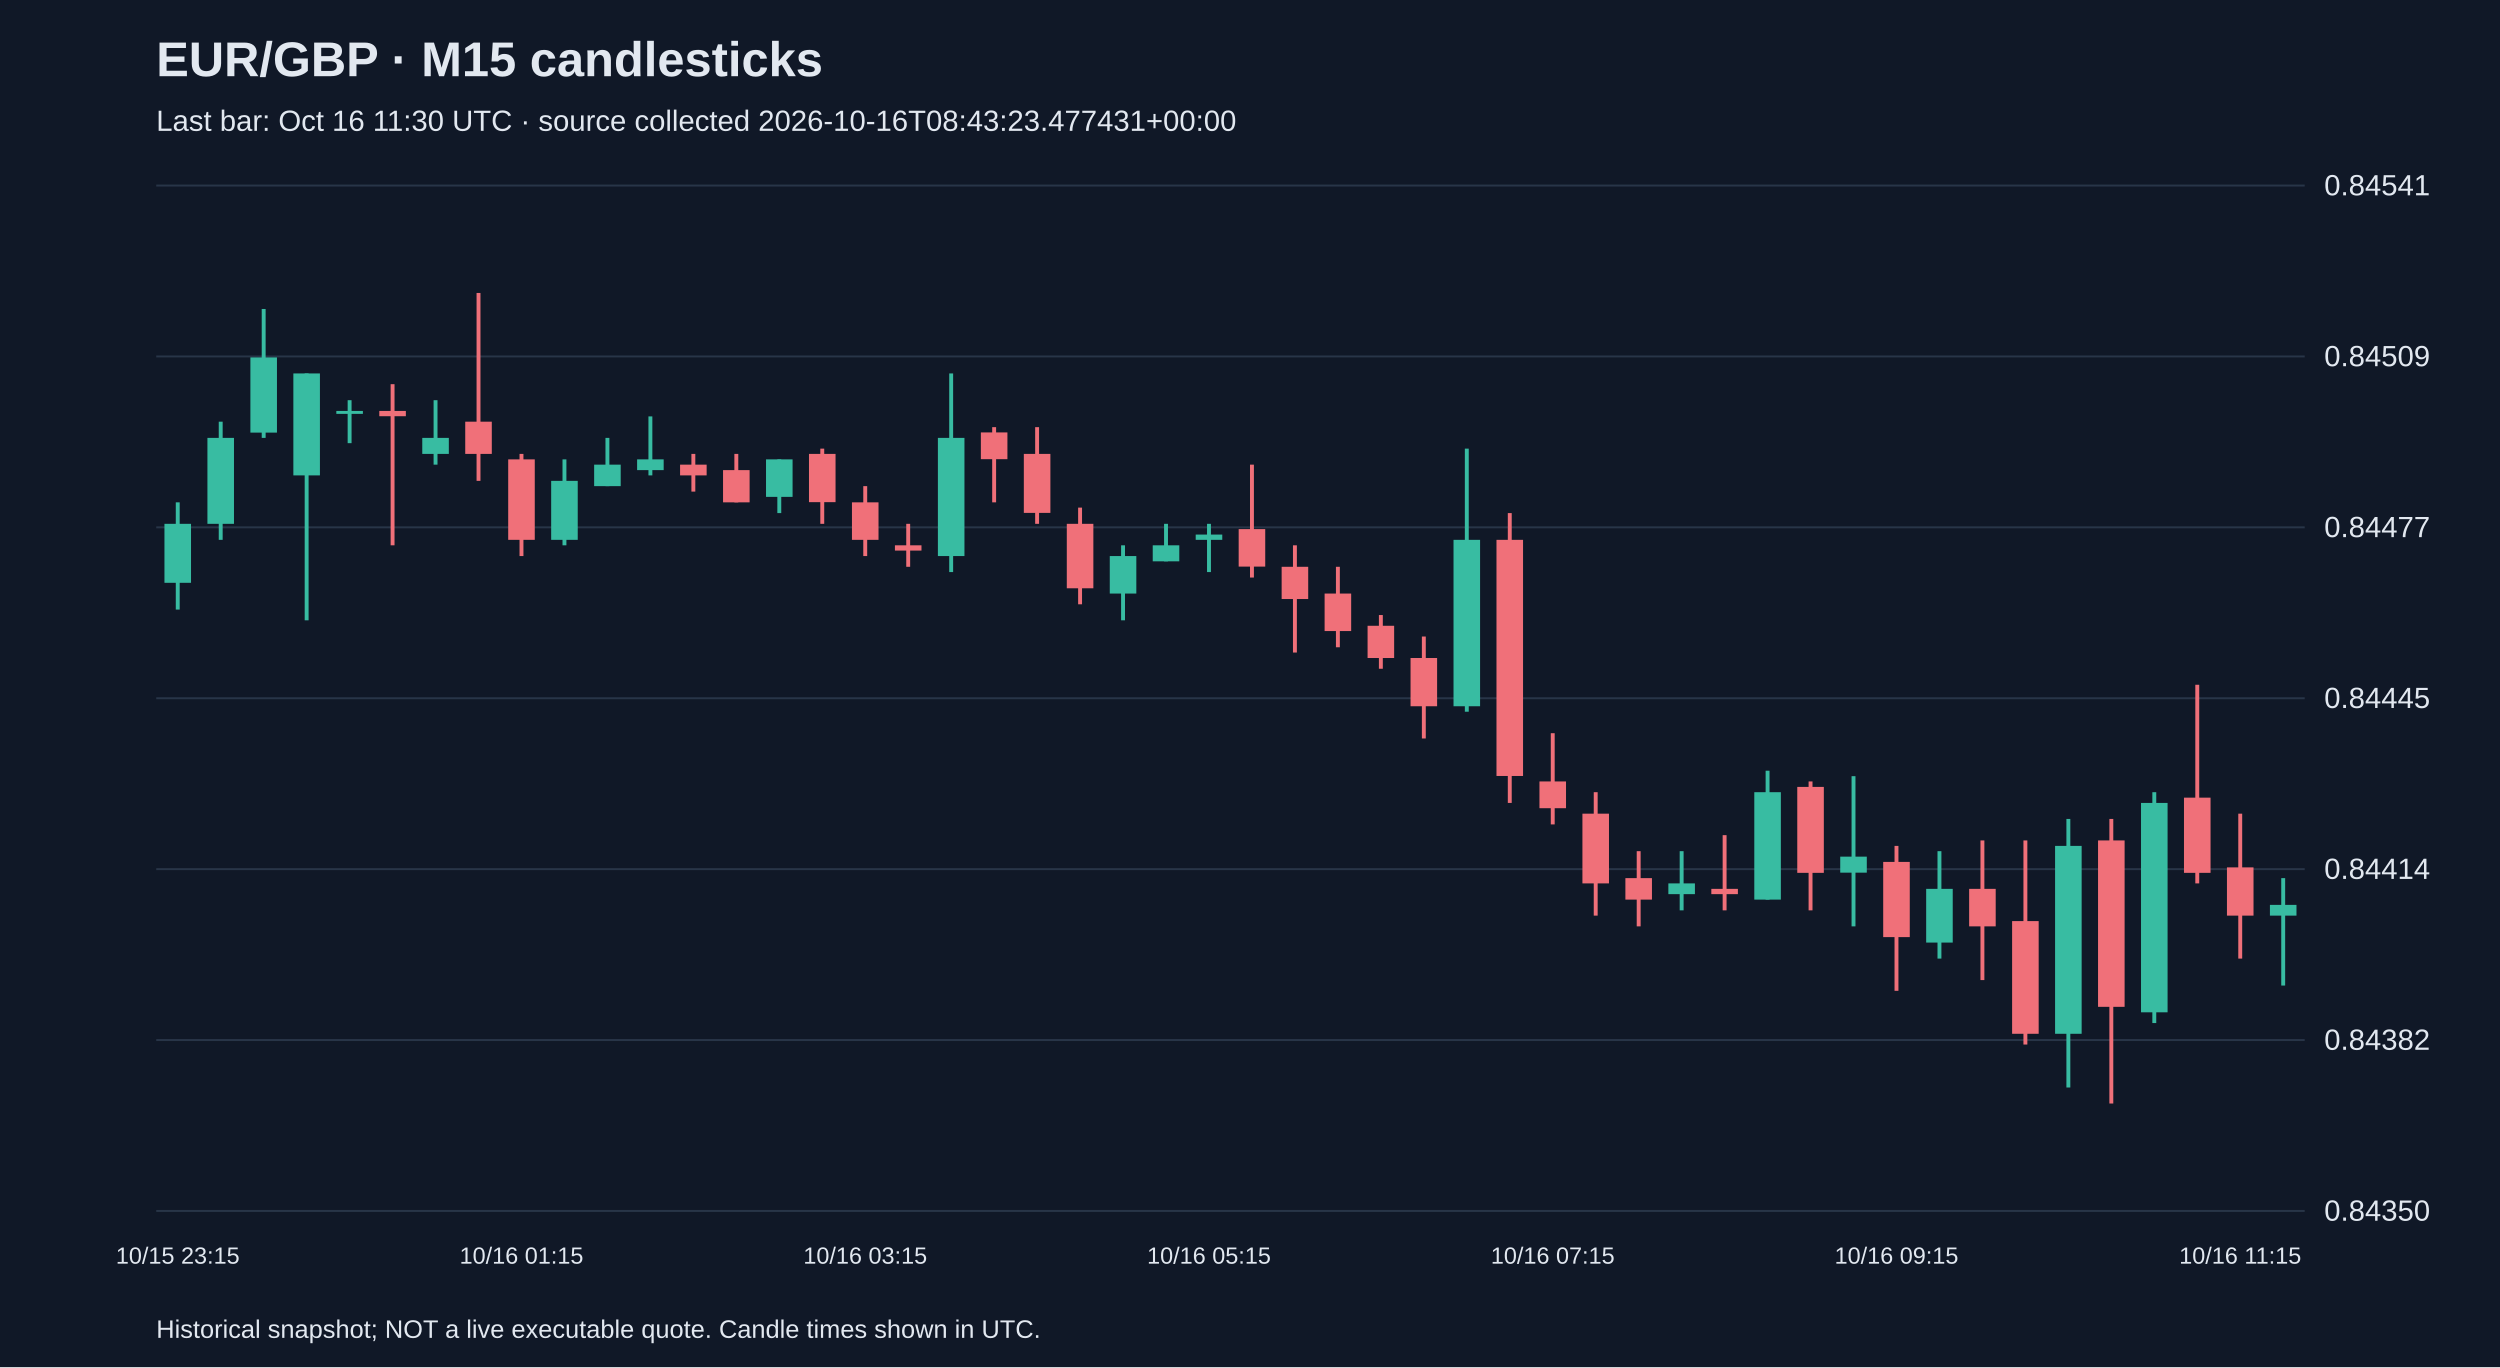
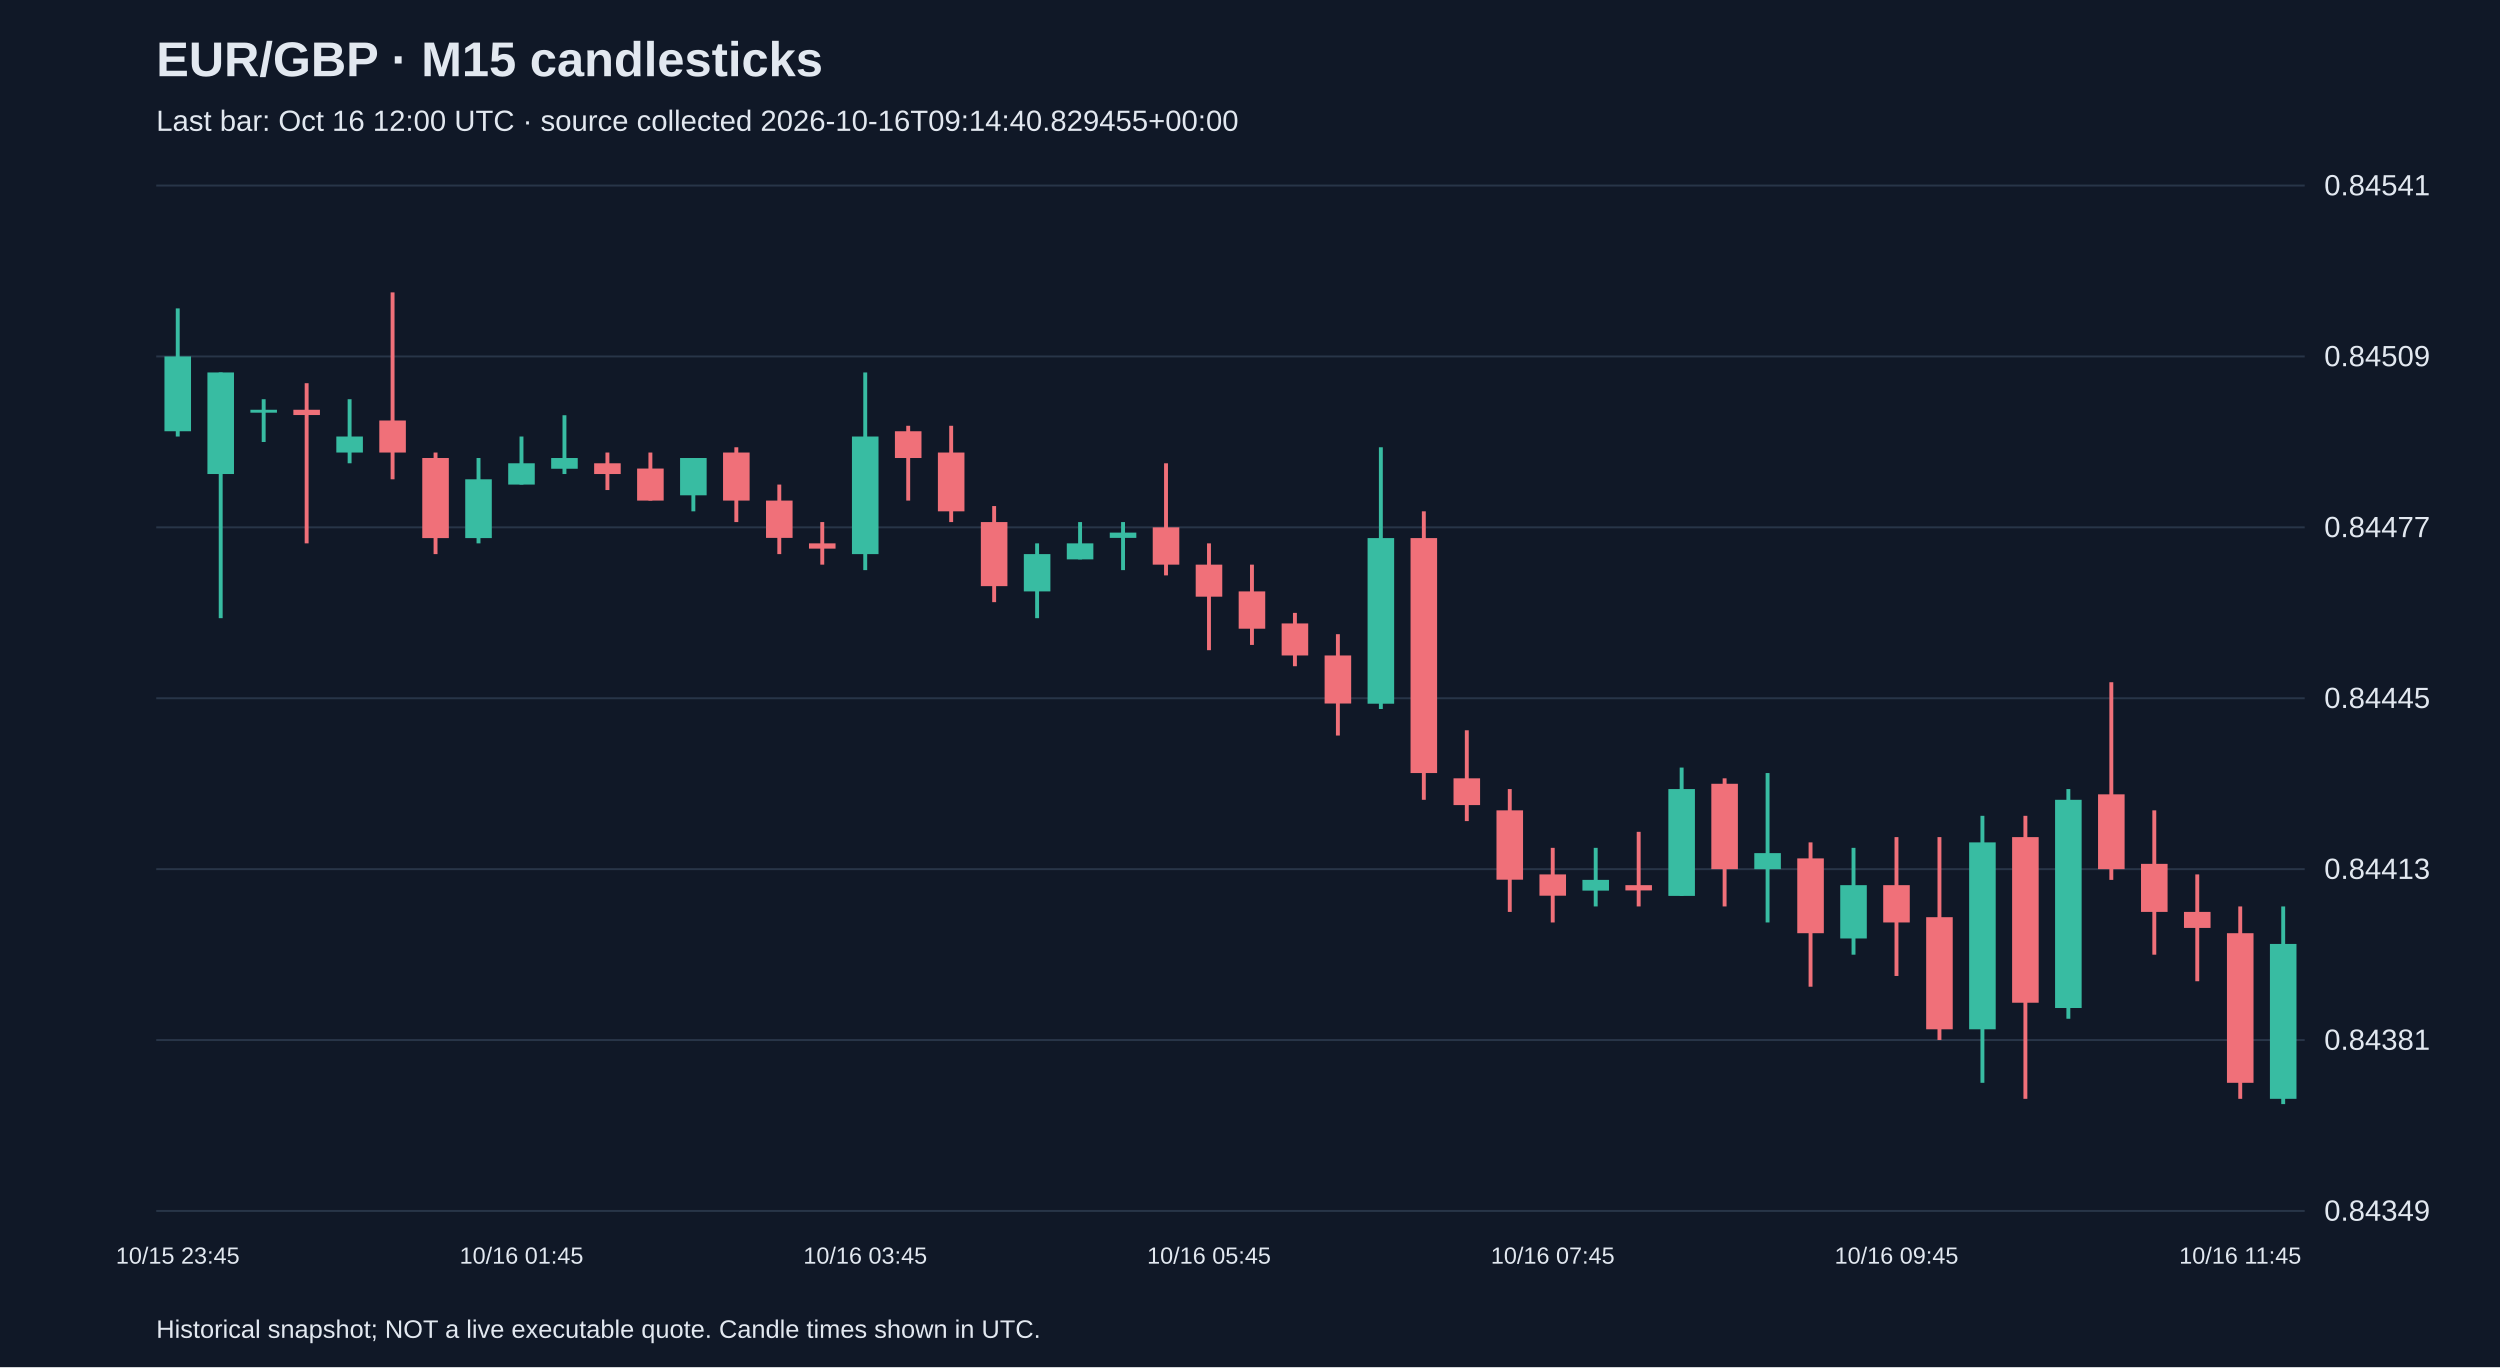
<svg xmlns="http://www.w3.org/2000/svg" viewBox="0 0 1280 700">
  <rect width="100%" height="100%" fill="#101827" />
  <style>text{font-family:Arial,sans-serif;fill:#e2e8f0}</style>
  <text x="80" y="39" font-size="25" font-weight="bold">EUR/GBP · M15 candlesticks</text>
-   <text x="80" y="67" font-size="15" fill="#a6b1c5">Last bar: Oct 16 11:30 UTC · source collected 2026-10-16T08:43:23.477431+00:00</text>
+   <text x="80" y="67" font-size="15" fill="#a6b1c5">Last bar: Oct 16 12:00 UTC · source collected 2026-10-16T09:14:40.829455+00:00</text>
  <line x1="80" y1="620.0" x2="1180" y2="620.0" stroke="#283548" />
-   <text x="1190" y="625.0" font-size="15">0.84350</text>
+   <text x="1190" y="625.0" font-size="15">0.84349</text>
  <line x1="80" y1="532.5" x2="1180" y2="532.5" stroke="#283548" />
-   <text x="1190" y="537.5" font-size="15">0.84382</text>
+   <text x="1190" y="537.5" font-size="15">0.84381</text>
  <line x1="80" y1="445.0" x2="1180" y2="445.0" stroke="#283548" />
-   <text x="1190" y="450.0" font-size="15">0.84414</text>
+   <text x="1190" y="450.0" font-size="15">0.84413</text>
  <line x1="80" y1="357.5" x2="1180" y2="357.5" stroke="#283548" />
  <text x="1190" y="362.5" font-size="15">0.84445</text>
  <line x1="80" y1="270.0" x2="1180" y2="270.0" stroke="#283548" />
  <text x="1190" y="275.0" font-size="15">0.84477</text>
  <line x1="80" y1="182.5" x2="1180" y2="182.5" stroke="#283548" />
  <text x="1190" y="187.5" font-size="15">0.84509</text>
  <line x1="80" y1="95.0" x2="1180" y2="95.0" stroke="#283548" />
  <text x="1190" y="100.0" font-size="15">0.84541</text>
-   <line x1="91.0" y1="257.2" x2="91.0" y2="312.1" stroke="#38bca2" stroke-width="2" />
-   <rect x="84.2" y="268.2" width="13.6" height="30.2" fill="#38bca2" />
-   <text x="91.0" y="647" text-anchor="middle" font-size="12">10/15 23:15</text>
-   <line x1="113.0" y1="215.9" x2="113.0" y2="276.4" stroke="#38bca2" stroke-width="2" />
-   <rect x="106.2" y="224.2" width="13.6" height="44.0" fill="#38bca2" />
-   <line x1="135.0" y1="158.2" x2="135.0" y2="224.2" stroke="#38bca2" stroke-width="2" />
-   <rect x="128.2" y="183.0" width="13.6" height="38.5" fill="#38bca2" />
-   <line x1="157.0" y1="191.2" x2="157.0" y2="317.6" stroke="#38bca2" stroke-width="2" />
-   <rect x="150.2" y="191.2" width="13.6" height="52.2" fill="#38bca2" />
-   <line x1="179.0" y1="204.9" x2="179.0" y2="226.9" stroke="#38bca2" stroke-width="2" />
-   <rect x="172.2" y="210.4" width="13.6" height="1.5" fill="#38bca2" />
-   <line x1="201.0" y1="196.7" x2="201.0" y2="279.2" stroke="#f07079" stroke-width="2" />
-   <rect x="194.2" y="210.4" width="13.6" height="2.7" fill="#f07079" />
-   <line x1="223.0" y1="204.9" x2="223.0" y2="237.9" stroke="#38bca2" stroke-width="2" />
-   <rect x="216.2" y="224.2" width="13.6" height="8.2" fill="#38bca2" />
-   <line x1="245.0" y1="150.0" x2="245.0" y2="246.2" stroke="#f07079" stroke-width="2" />
-   <rect x="238.2" y="215.9" width="13.6" height="16.5" fill="#f07079" />
-   <line x1="267.0" y1="232.4" x2="267.0" y2="284.7" stroke="#f07079" stroke-width="2" />
-   <rect x="260.2" y="235.2" width="13.6" height="41.2" fill="#f07079" />
-   <text x="267.0" y="647" text-anchor="middle" font-size="12">10/16 01:15</text>
-   <line x1="289.0" y1="235.2" x2="289.0" y2="279.2" stroke="#38bca2" stroke-width="2" />
-   <rect x="282.2" y="246.2" width="13.6" height="30.2" fill="#38bca2" />
-   <line x1="311.0" y1="224.2" x2="311.0" y2="248.9" stroke="#38bca2" stroke-width="2" />
-   <rect x="304.2" y="237.9" width="13.6" height="11.0" fill="#38bca2" />
-   <line x1="333.0" y1="213.2" x2="333.0" y2="243.4" stroke="#38bca2" stroke-width="2" />
-   <rect x="326.2" y="235.2" width="13.6" height="5.5" fill="#38bca2" />
-   <line x1="355.0" y1="232.4" x2="355.0" y2="251.7" stroke="#f07079" stroke-width="2" />
-   <rect x="348.2" y="237.9" width="13.6" height="5.5" fill="#f07079" />
-   <line x1="377.0" y1="232.4" x2="377.0" y2="257.2" stroke="#f07079" stroke-width="2" />
-   <rect x="370.2" y="240.7" width="13.6" height="16.5" fill="#f07079" />
-   <line x1="399.0" y1="235.2" x2="399.0" y2="262.7" stroke="#38bca2" stroke-width="2" />
-   <rect x="392.2" y="235.2" width="13.6" height="19.2" fill="#38bca2" />
-   <line x1="421.0" y1="229.7" x2="421.0" y2="268.2" stroke="#f07079" stroke-width="2" />
-   <rect x="414.2" y="232.4" width="13.6" height="24.7" fill="#f07079" />
-   <line x1="443.0" y1="248.9" x2="443.0" y2="284.7" stroke="#f07079" stroke-width="2" />
-   <rect x="436.2" y="257.2" width="13.6" height="19.2" fill="#f07079" />
-   <text x="443.0" y="647" text-anchor="middle" font-size="12">10/16 03:15</text>
-   <line x1="465.0" y1="268.2" x2="465.0" y2="290.2" stroke="#f07079" stroke-width="2" />
-   <rect x="458.2" y="279.2" width="13.6" height="2.7" fill="#f07079" />
-   <line x1="487.0" y1="191.2" x2="487.0" y2="292.9" stroke="#38bca2" stroke-width="2" />
-   <rect x="480.2" y="224.2" width="13.6" height="60.5" fill="#38bca2" />
-   <line x1="509.0" y1="218.7" x2="509.0" y2="257.2" stroke="#f07079" stroke-width="2" />
-   <rect x="502.2" y="221.4" width="13.6" height="13.7" fill="#f07079" />
-   <line x1="531.0" y1="218.7" x2="531.0" y2="268.2" stroke="#f07079" stroke-width="2" />
-   <rect x="524.2" y="232.4" width="13.6" height="30.2" fill="#f07079" />
-   <line x1="553.0" y1="259.9" x2="553.0" y2="309.4" stroke="#f07079" stroke-width="2" />
-   <rect x="546.2" y="268.2" width="13.6" height="33.0" fill="#f07079" />
-   <line x1="575.0" y1="279.2" x2="575.0" y2="317.6" stroke="#38bca2" stroke-width="2" />
-   <rect x="568.2" y="284.7" width="13.6" height="19.2" fill="#38bca2" />
-   <line x1="597.0" y1="268.2" x2="597.0" y2="287.4" stroke="#38bca2" stroke-width="2" />
-   <rect x="590.2" y="279.2" width="13.6" height="8.2" fill="#38bca2" />
-   <line x1="619.0" y1="268.2" x2="619.0" y2="292.9" stroke="#38bca2" stroke-width="2" />
-   <rect x="612.2" y="273.7" width="13.6" height="2.7" fill="#38bca2" />
-   <text x="619.0" y="647" text-anchor="middle" font-size="12">10/16 05:15</text>
-   <line x1="641.0" y1="237.9" x2="641.0" y2="295.7" stroke="#f07079" stroke-width="2" />
-   <rect x="634.2" y="270.9" width="13.6" height="19.2" fill="#f07079" />
-   <line x1="663.0" y1="279.2" x2="663.0" y2="334.1" stroke="#f07079" stroke-width="2" />
-   <rect x="656.2" y="290.2" width="13.6" height="16.5" fill="#f07079" />
-   <line x1="685.0" y1="290.2" x2="685.0" y2="331.4" stroke="#f07079" stroke-width="2" />
-   <rect x="678.2" y="303.9" width="13.6" height="19.2" fill="#f07079" />
-   <line x1="707.0" y1="314.9" x2="707.0" y2="342.4" stroke="#f07079" stroke-width="2" />
-   <rect x="700.2" y="320.4" width="13.6" height="16.5" fill="#f07079" />
-   <line x1="729.0" y1="325.9" x2="729.0" y2="378.1" stroke="#f07079" stroke-width="2" />
-   <rect x="722.2" y="336.9" width="13.6" height="24.7" fill="#f07079" />
-   <line x1="751.0" y1="229.7" x2="751.0" y2="364.4" stroke="#38bca2" stroke-width="2" />
-   <rect x="744.2" y="276.4" width="13.6" height="85.2" fill="#38bca2" />
-   <line x1="773.0" y1="262.7" x2="773.0" y2="411.1" stroke="#f07079" stroke-width="2" />
-   <rect x="766.2" y="276.4" width="13.6" height="120.9" fill="#f07079" />
-   <line x1="795.0" y1="375.4" x2="795.0" y2="422.1" stroke="#f07079" stroke-width="2" />
-   <rect x="788.2" y="400.1" width="13.6" height="13.7" fill="#f07079" />
-   <text x="795.0" y="647" text-anchor="middle" font-size="12">10/16 07:15</text>
-   <line x1="817.0" y1="405.6" x2="817.0" y2="468.8" stroke="#f07079" stroke-width="2" />
-   <rect x="810.2" y="416.6" width="13.6" height="35.7" fill="#f07079" />
-   <line x1="839.0" y1="435.8" x2="839.0" y2="474.3" stroke="#f07079" stroke-width="2" />
-   <rect x="832.2" y="449.6" width="13.6" height="11.0" fill="#f07079" />
-   <line x1="861.0" y1="435.8" x2="861.0" y2="466.1" stroke="#38bca2" stroke-width="2" />
-   <rect x="854.2" y="452.3" width="13.6" height="5.5" fill="#38bca2" />
-   <line x1="883.0" y1="427.6" x2="883.0" y2="466.1" stroke="#f07079" stroke-width="2" />
-   <rect x="876.2" y="455.1" width="13.6" height="2.7" fill="#f07079" />
-   <line x1="905.0" y1="394.6" x2="905.0" y2="460.6" stroke="#38bca2" stroke-width="2" />
-   <rect x="898.2" y="405.6" width="13.6" height="55.0" fill="#38bca2" />
-   <line x1="927.0" y1="400.1" x2="927.0" y2="466.1" stroke="#f07079" stroke-width="2" />
-   <rect x="920.2" y="402.9" width="13.6" height="44.0" fill="#f07079" />
-   <line x1="949.0" y1="397.4" x2="949.0" y2="474.3" stroke="#38bca2" stroke-width="2" />
-   <rect x="942.2" y="438.6" width="13.6" height="8.2" fill="#38bca2" />
-   <line x1="971.0" y1="433.1" x2="971.0" y2="507.3" stroke="#f07079" stroke-width="2" />
-   <rect x="964.2" y="441.3" width="13.6" height="38.5" fill="#f07079" />
-   <text x="971.0" y="647" text-anchor="middle" font-size="12">10/16 09:15</text>
-   <line x1="993.0" y1="435.8" x2="993.0" y2="490.8" stroke="#38bca2" stroke-width="2" />
-   <rect x="986.2" y="455.1" width="13.6" height="27.5" fill="#38bca2" />
-   <line x1="1015.0" y1="430.3" x2="1015.0" y2="501.8" stroke="#f07079" stroke-width="2" />
-   <rect x="1008.2" y="455.1" width="13.6" height="19.2" fill="#f07079" />
-   <line x1="1037.0" y1="430.3" x2="1037.0" y2="534.8" stroke="#f07079" stroke-width="2" />
-   <rect x="1030.2" y="471.6" width="13.6" height="57.7" fill="#f07079" />
-   <line x1="1059.0" y1="419.3" x2="1059.0" y2="556.8" stroke="#38bca2" stroke-width="2" />
-   <rect x="1052.2" y="433.1" width="13.6" height="96.2" fill="#38bca2" />
-   <line x1="1081.0" y1="419.3" x2="1081.0" y2="565.0" stroke="#f07079" stroke-width="2" />
-   <rect x="1074.2" y="430.3" width="13.6" height="85.2" fill="#f07079" />
-   <line x1="1103.0" y1="405.6" x2="1103.0" y2="523.8" stroke="#38bca2" stroke-width="2" />
-   <rect x="1096.2" y="411.1" width="13.6" height="107.2" fill="#38bca2" />
-   <line x1="1125.0" y1="350.6" x2="1125.0" y2="452.3" stroke="#f07079" stroke-width="2" />
-   <rect x="1118.2" y="408.4" width="13.6" height="38.5" fill="#f07079" />
-   <line x1="1147.0" y1="416.6" x2="1147.0" y2="490.8" stroke="#f07079" stroke-width="2" />
-   <rect x="1140.2" y="444.1" width="13.6" height="24.7" fill="#f07079" />
-   <text x="1147.0" y="647" text-anchor="middle" font-size="12">10/16 11:15</text>
-   <line x1="1169.0" y1="449.6" x2="1169.0" y2="504.6" stroke="#38bca2" stroke-width="2" />
-   <rect x="1162.2" y="463.3" width="13.6" height="5.5" fill="#38bca2" />
+   <line x1="91.0" y1="157.9" x2="91.0" y2="223.5" stroke="#38bca2" stroke-width="2" />
+   <rect x="84.2" y="182.5" width="13.6" height="38.3" fill="#38bca2" />
+   <text x="91.0" y="647" text-anchor="middle" font-size="12">10/15 23:45</text>
+   <line x1="113.0" y1="190.7" x2="113.0" y2="316.5" stroke="#38bca2" stroke-width="2" />
+   <rect x="106.2" y="190.7" width="13.6" height="52.0" fill="#38bca2" />
+   <line x1="135.0" y1="204.4" x2="135.0" y2="226.3" stroke="#38bca2" stroke-width="2" />
+   <rect x="128.2" y="209.8" width="13.6" height="1.5" fill="#38bca2" />
+   <line x1="157.0" y1="196.2" x2="157.0" y2="278.2" stroke="#f07079" stroke-width="2" />
+   <rect x="150.2" y="209.8" width="13.6" height="2.7" fill="#f07079" />
+   <line x1="179.0" y1="204.4" x2="179.0" y2="237.2" stroke="#38bca2" stroke-width="2" />
+   <rect x="172.2" y="223.5" width="13.6" height="8.2" fill="#38bca2" />
+   <line x1="201.0" y1="149.7" x2="201.0" y2="245.4" stroke="#f07079" stroke-width="2" />
+   <rect x="194.2" y="215.3" width="13.6" height="16.4" fill="#f07079" />
+   <line x1="223.0" y1="231.7" x2="223.0" y2="283.7" stroke="#f07079" stroke-width="2" />
+   <rect x="216.2" y="234.5" width="13.6" height="41.0" fill="#f07079" />
+   <line x1="245.0" y1="234.5" x2="245.0" y2="278.2" stroke="#38bca2" stroke-width="2" />
+   <rect x="238.2" y="245.4" width="13.6" height="30.1" fill="#38bca2" />
+   <line x1="267.0" y1="223.5" x2="267.0" y2="248.1" stroke="#38bca2" stroke-width="2" />
+   <rect x="260.2" y="237.2" width="13.6" height="10.9" fill="#38bca2" />
+   <text x="267.0" y="647" text-anchor="middle" font-size="12">10/16 01:45</text>
+   <line x1="289.0" y1="212.6" x2="289.0" y2="242.7" stroke="#38bca2" stroke-width="2" />
+   <rect x="282.2" y="234.5" width="13.6" height="5.5" fill="#38bca2" />
+   <line x1="311.0" y1="231.7" x2="311.0" y2="250.9" stroke="#f07079" stroke-width="2" />
+   <rect x="304.2" y="237.2" width="13.6" height="5.5" fill="#f07079" />
+   <line x1="333.0" y1="231.7" x2="333.0" y2="256.3" stroke="#f07079" stroke-width="2" />
+   <rect x="326.2" y="239.9" width="13.6" height="16.4" fill="#f07079" />
+   <line x1="355.0" y1="234.5" x2="355.0" y2="261.8" stroke="#38bca2" stroke-width="2" />
+   <rect x="348.2" y="234.5" width="13.6" height="19.1" fill="#38bca2" />
+   <line x1="377.0" y1="229.0" x2="377.0" y2="267.3" stroke="#f07079" stroke-width="2" />
+   <rect x="370.2" y="231.7" width="13.6" height="24.6" fill="#f07079" />
+   <line x1="399.0" y1="248.1" x2="399.0" y2="283.7" stroke="#f07079" stroke-width="2" />
+   <rect x="392.2" y="256.3" width="13.6" height="19.1" fill="#f07079" />
+   <line x1="421.0" y1="267.3" x2="421.0" y2="289.1" stroke="#f07079" stroke-width="2" />
+   <rect x="414.2" y="278.2" width="13.6" height="2.7" fill="#f07079" />
+   <line x1="443.0" y1="190.7" x2="443.0" y2="291.9" stroke="#38bca2" stroke-width="2" />
+   <rect x="436.2" y="223.5" width="13.6" height="60.2" fill="#38bca2" />
+   <text x="443.0" y="647" text-anchor="middle" font-size="12">10/16 03:45</text>
+   <line x1="465.0" y1="218.0" x2="465.0" y2="256.3" stroke="#f07079" stroke-width="2" />
+   <rect x="458.2" y="220.8" width="13.6" height="13.7" fill="#f07079" />
+   <line x1="487.0" y1="218.0" x2="487.0" y2="267.3" stroke="#f07079" stroke-width="2" />
+   <rect x="480.2" y="231.7" width="13.6" height="30.1" fill="#f07079" />
+   <line x1="509.0" y1="259.1" x2="509.0" y2="308.3" stroke="#f07079" stroke-width="2" />
+   <rect x="502.2" y="267.3" width="13.6" height="32.8" fill="#f07079" />
+   <line x1="531.0" y1="278.2" x2="531.0" y2="316.5" stroke="#38bca2" stroke-width="2" />
+   <rect x="524.2" y="283.7" width="13.6" height="19.1" fill="#38bca2" />
+   <line x1="553.0" y1="267.3" x2="553.0" y2="286.4" stroke="#38bca2" stroke-width="2" />
+   <rect x="546.2" y="278.2" width="13.6" height="8.2" fill="#38bca2" />
+   <line x1="575.0" y1="267.3" x2="575.0" y2="291.9" stroke="#38bca2" stroke-width="2" />
+   <rect x="568.2" y="272.7" width="13.6" height="2.7" fill="#38bca2" />
+   <line x1="597.0" y1="237.2" x2="597.0" y2="294.6" stroke="#f07079" stroke-width="2" />
+   <rect x="590.2" y="270.0" width="13.6" height="19.1" fill="#f07079" />
+   <line x1="619.0" y1="278.2" x2="619.0" y2="332.9" stroke="#f07079" stroke-width="2" />
+   <rect x="612.2" y="289.1" width="13.6" height="16.4" fill="#f07079" />
+   <text x="619.0" y="647" text-anchor="middle" font-size="12">10/16 05:45</text>
+   <line x1="641.0" y1="289.1" x2="641.0" y2="330.2" stroke="#f07079" stroke-width="2" />
+   <rect x="634.2" y="302.8" width="13.6" height="19.1" fill="#f07079" />
+   <line x1="663.0" y1="313.8" x2="663.0" y2="341.1" stroke="#f07079" stroke-width="2" />
+   <rect x="656.2" y="319.2" width="13.6" height="16.4" fill="#f07079" />
+   <line x1="685.0" y1="324.7" x2="685.0" y2="376.6" stroke="#f07079" stroke-width="2" />
+   <rect x="678.2" y="335.6" width="13.6" height="24.6" fill="#f07079" />
+   <line x1="707.0" y1="229.0" x2="707.0" y2="363.0" stroke="#38bca2" stroke-width="2" />
+   <rect x="700.2" y="275.5" width="13.6" height="84.8" fill="#38bca2" />
+   <line x1="729.0" y1="261.8" x2="729.0" y2="409.5" stroke="#f07079" stroke-width="2" />
+   <rect x="722.2" y="275.5" width="13.6" height="120.3" fill="#f07079" />
+   <line x1="751.0" y1="373.9" x2="751.0" y2="420.4" stroke="#f07079" stroke-width="2" />
+   <rect x="744.2" y="398.5" width="13.6" height="13.7" fill="#f07079" />
+   <line x1="773.0" y1="404.0" x2="773.0" y2="466.9" stroke="#f07079" stroke-width="2" />
+   <rect x="766.2" y="414.9" width="13.6" height="35.5" fill="#f07079" />
+   <line x1="795.0" y1="434.1" x2="795.0" y2="472.3" stroke="#f07079" stroke-width="2" />
+   <rect x="788.2" y="447.7" width="13.6" height="10.9" fill="#f07079" />
+   <text x="795.0" y="647" text-anchor="middle" font-size="12">10/16 07:45</text>
+   <line x1="817.0" y1="434.1" x2="817.0" y2="464.1" stroke="#38bca2" stroke-width="2" />
+   <rect x="810.2" y="450.5" width="13.6" height="5.5" fill="#38bca2" />
+   <line x1="839.0" y1="425.9" x2="839.0" y2="464.1" stroke="#f07079" stroke-width="2" />
+   <rect x="832.2" y="453.2" width="13.6" height="2.7" fill="#f07079" />
+   <line x1="861.0" y1="393.0" x2="861.0" y2="458.7" stroke="#38bca2" stroke-width="2" />
+   <rect x="854.2" y="404.0" width="13.6" height="54.7" fill="#38bca2" />
+   <line x1="883.0" y1="398.5" x2="883.0" y2="464.1" stroke="#f07079" stroke-width="2" />
+   <rect x="876.2" y="401.3" width="13.6" height="43.7" fill="#f07079" />
+   <line x1="905.0" y1="395.8" x2="905.0" y2="472.3" stroke="#38bca2" stroke-width="2" />
+   <rect x="898.2" y="436.8" width="13.6" height="8.2" fill="#38bca2" />
+   <line x1="927.0" y1="431.3" x2="927.0" y2="505.2" stroke="#f07079" stroke-width="2" />
+   <rect x="920.2" y="439.5" width="13.6" height="38.3" fill="#f07079" />
+   <line x1="949.0" y1="434.1" x2="949.0" y2="488.8" stroke="#38bca2" stroke-width="2" />
+   <rect x="942.2" y="453.2" width="13.6" height="27.3" fill="#38bca2" />
+   <line x1="971.0" y1="428.6" x2="971.0" y2="499.7" stroke="#f07079" stroke-width="2" />
+   <rect x="964.2" y="453.2" width="13.6" height="19.1" fill="#f07079" />
+   <text x="971.0" y="647" text-anchor="middle" font-size="12">10/16 09:45</text>
+   <line x1="993.0" y1="428.6" x2="993.0" y2="532.5" stroke="#f07079" stroke-width="2" />
+   <rect x="986.2" y="469.6" width="13.6" height="57.4" fill="#f07079" />
+   <line x1="1015.0" y1="417.7" x2="1015.0" y2="554.4" stroke="#38bca2" stroke-width="2" />
+   <rect x="1008.2" y="431.3" width="13.6" height="95.7" fill="#38bca2" />
+   <line x1="1037.0" y1="417.7" x2="1037.0" y2="562.6" stroke="#f07079" stroke-width="2" />
+   <rect x="1030.2" y="428.6" width="13.6" height="84.8" fill="#f07079" />
+   <line x1="1059.0" y1="404.0" x2="1059.0" y2="521.6" stroke="#38bca2" stroke-width="2" />
+   <rect x="1052.2" y="409.5" width="13.6" height="106.6" fill="#38bca2" />
+   <line x1="1081.0" y1="349.3" x2="1081.0" y2="450.5" stroke="#f07079" stroke-width="2" />
+   <rect x="1074.2" y="406.7" width="13.6" height="38.3" fill="#f07079" />
+   <line x1="1103.0" y1="414.9" x2="1103.0" y2="488.8" stroke="#f07079" stroke-width="2" />
+   <rect x="1096.2" y="442.3" width="13.6" height="24.6" fill="#f07079" />
+   <line x1="1125.0" y1="447.7" x2="1125.0" y2="502.4" stroke="#f07079" stroke-width="2" />
+   <rect x="1118.2" y="466.9" width="13.6" height="8.2" fill="#f07079" />
+   <line x1="1147.0" y1="464.1" x2="1147.0" y2="562.6" stroke="#f07079" stroke-width="2" />
+   <rect x="1140.2" y="477.8" width="13.6" height="76.6" fill="#f07079" />
+   <text x="1147.0" y="647" text-anchor="middle" font-size="12">10/16 11:45</text>
+   <line x1="1169.0" y1="464.1" x2="1169.0" y2="565.3" stroke="#38bca2" stroke-width="2" />
+   <rect x="1162.2" y="483.3" width="13.6" height="79.3" fill="#38bca2" />
  <text x="80" y="685" font-size="13">Historical snapshot; NOT a live executable quote. Candle times shown in UTC.</text>
</svg>
